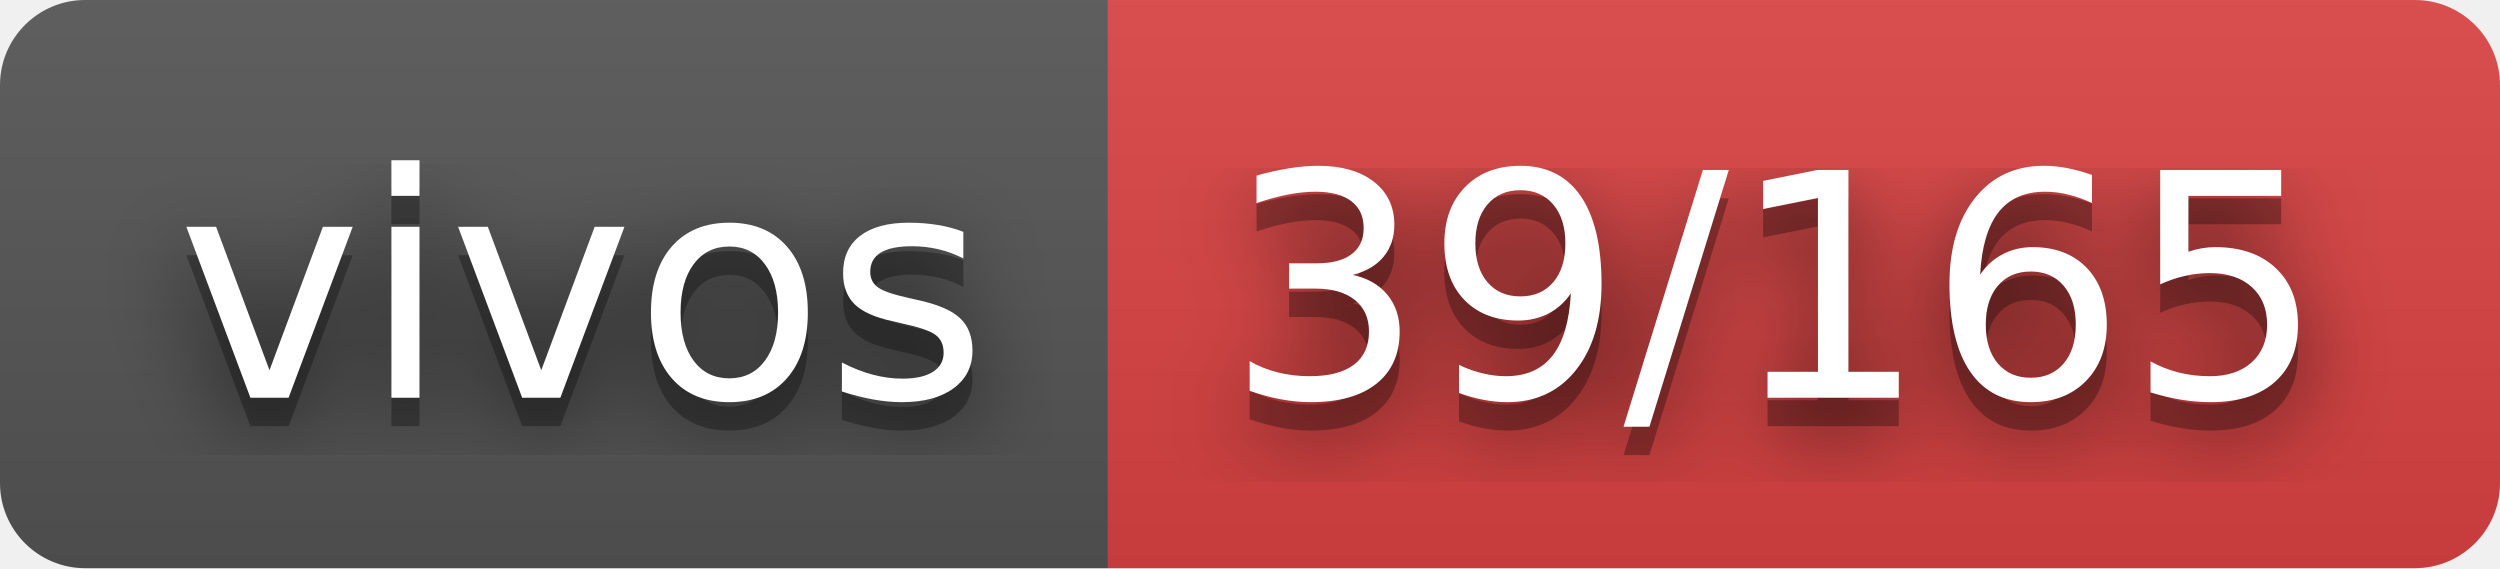
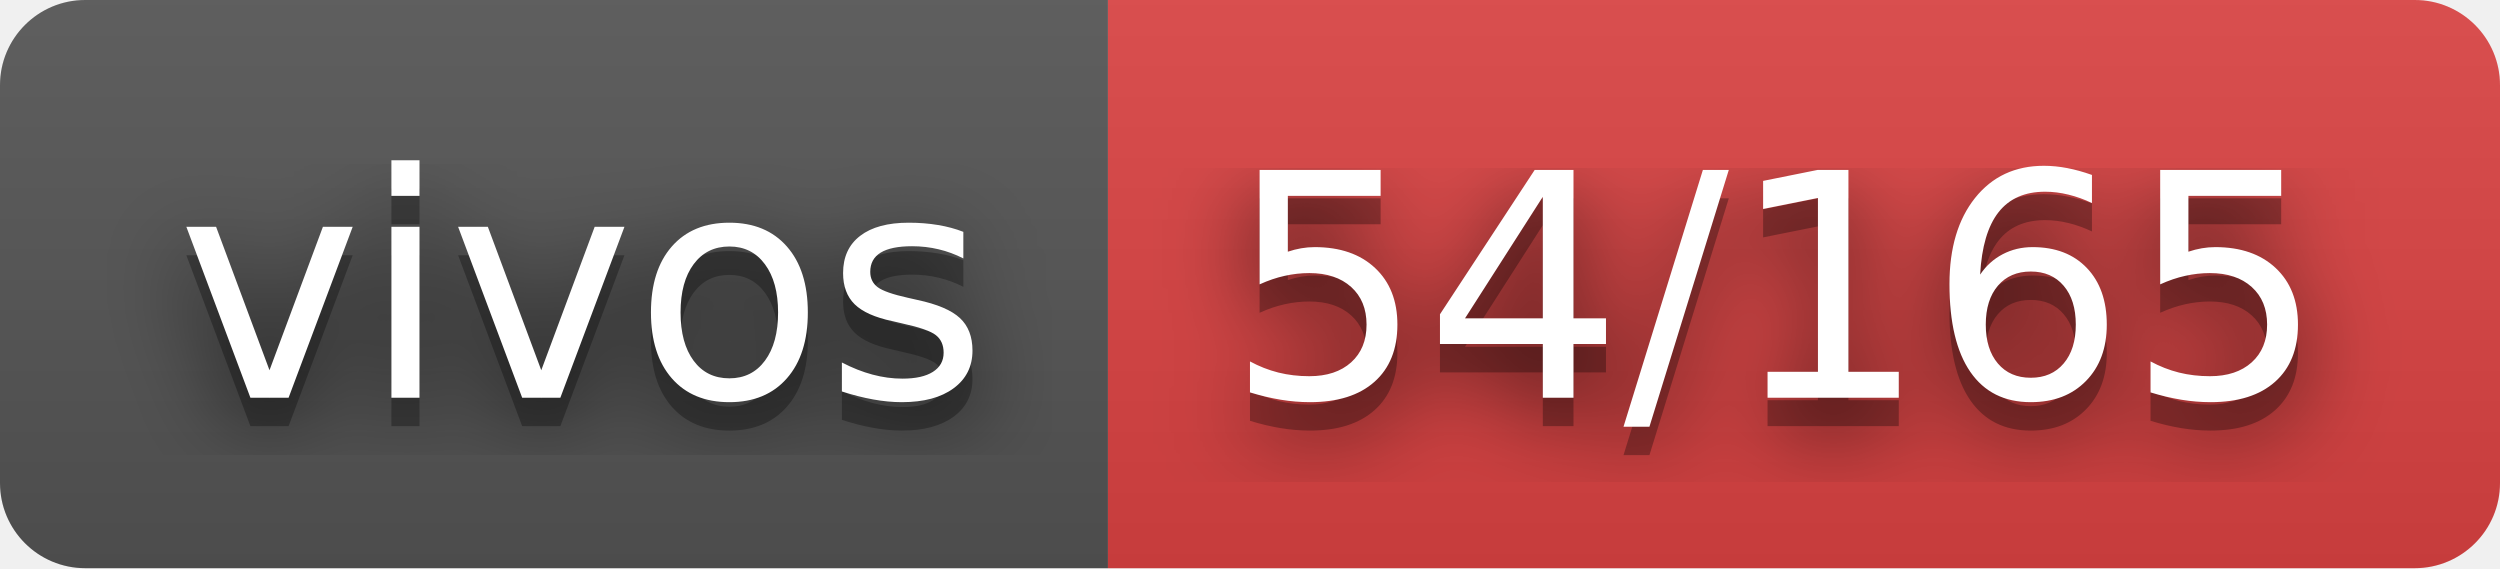
- <svg xmlns="http://www.w3.org/2000/svg" width="88" height="20" role="img" aria-label="vivos: 39/165">
+ <svg xmlns="http://www.w3.org/2000/svg" width="88" height="20" role="img" aria-label="vivos: 54/165">
  <filter id="blur">
    <feGaussianBlur stdDeviation="16" />
  </filter>
  <linearGradient id="s" x2="0" y2="100%">
    <stop offset="0" stop-color="#bbb" stop-opacity=".1" />
    <stop offset="1" stop-opacity=".1" />
  </linearGradient>
  <clipPath id="r">
    <rect width="88" height="20" rx="3" />
  </clipPath>
  <g clip-path="url(#r)">
    <rect width="39" height="20" fill="#555" />
    <rect x="39" width="49" height="20" fill="#dd4343" />
    <rect width="88" height="20" fill="url(#s)" />
  </g>
  <g fill="#fff" text-anchor="middle" font-family="Verdana,Geneva,DejaVu Sans,sans-serif" text-rendering="geometricPrecision" font-size="110">
    <g transform="scale(.1)">
      <g aria-hidden="true" fill="#010101">
        <text x="205" y="150" fill-opacity=".8" filter="url(#blur)" textLength="290">vivos</text>
        <text x="205" y="150" fill-opacity=".3" textLength="290">vivos</text>
      </g>
      <text x="205" y="140" textLength="290">vivos</text>
    </g>
    <g transform="scale(.1)">
      <g aria-hidden="true" fill="#010101">
-         <text x="625" y="150" fill-opacity=".8" filter="url(#blur)" textLength="390">39/165</text>
-         <text x="625" y="150" fill-opacity=".3" textLength="390">39/165</text>
+         <text x="625" y="150" fill-opacity=".8" filter="url(#blur)" textLength="390">54/165</text>
+         <text x="625" y="150" fill-opacity=".3" textLength="390">54/165</text>
      </g>
-       <text x="625" y="140" textLength="390">39/165</text>
+       <text x="625" y="140" textLength="390">54/165</text>
    </g>
  </g>
</svg>
